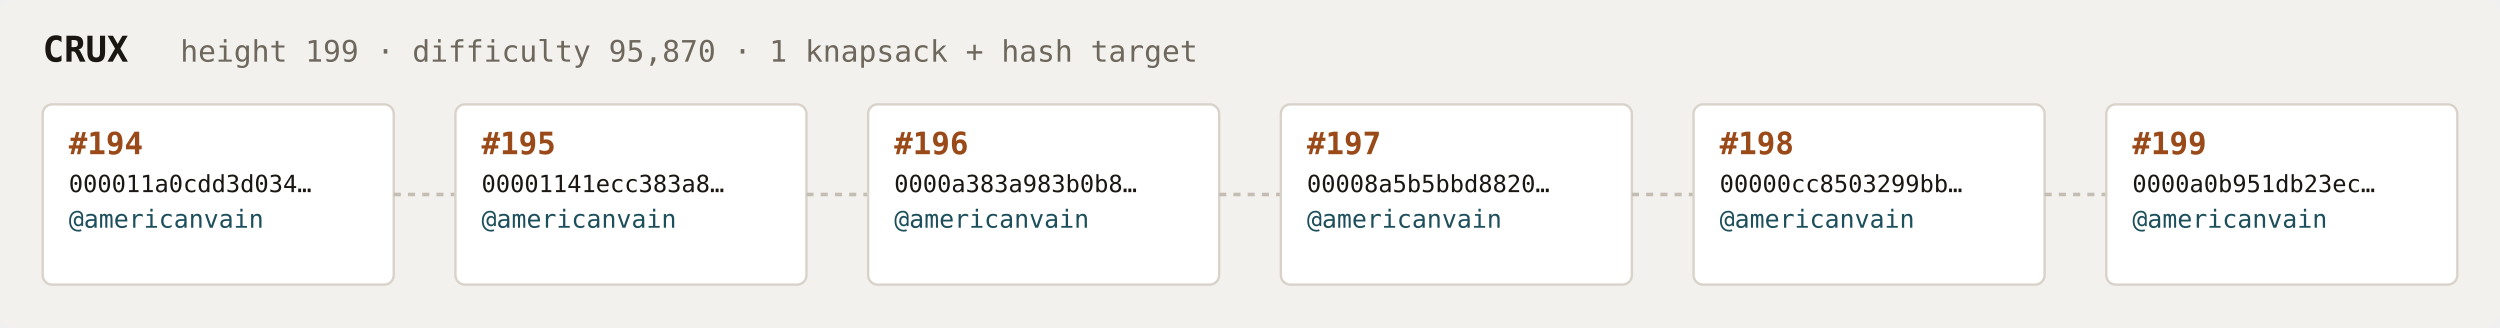
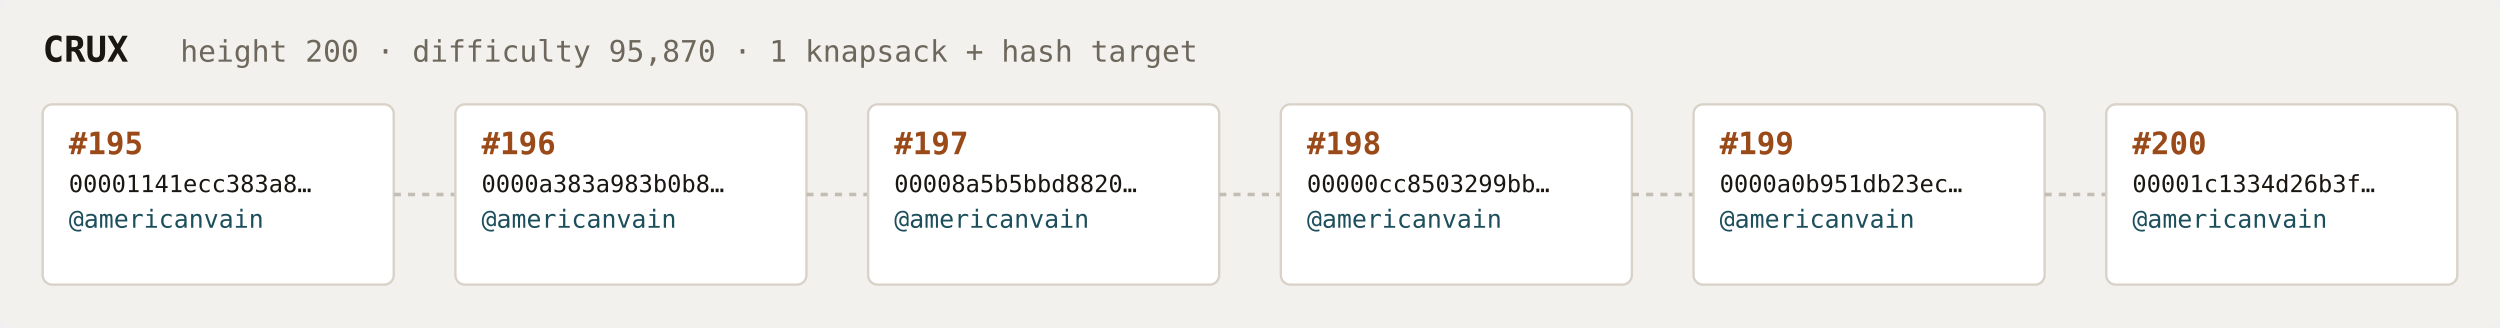
<svg xmlns="http://www.w3.org/2000/svg" width="1054" height="138" viewBox="0 0 1054 138" font-family="ui-monospace,SFMono-Regular,Menlo,monospace">
  <rect fill="#f3f1ee" width="1054" height="138" rx="6" />
  <text x="18" y="26" fill="#1a1612" font-size="15" font-weight="700">CRUX</text>
-   <text x="76" y="26" fill="#6e675c" font-size="12.5">height 199 · difficulty 95,870 · 1 knapsack + hash target</text>
+   <text x="76" y="26" fill="#6e675c" font-size="12.5">height 200 · difficulty 95,870 · 1 knapsack + hash target</text>
  <rect x="18" y="44" width="148" height="76" rx="4" fill="#ffffff" stroke="#d8d2c8" stroke-width="1" />
-   <text x="29" y="65" fill="#9a4a18" font-size="13" font-weight="700">#194</text>
-   <text x="29" y="81" fill="#1a1612" font-size="10">000011a0cdd3d034…</text>
+   <text x="29" y="65" fill="#9a4a18" font-size="13" font-weight="700">#195</text>
+   <text x="29" y="81" fill="#1a1612" font-size="10">00001141ecc383a8…</text>
  <text x="29" y="96" fill="#1c4f5b" font-size="10.5">@americanvain</text>
  <text x="29" y="110" fill="#6e675c" font-size="9" />
  <line x1="166" y1="82.0" x2="192" y2="82.0" stroke="#c4bdb3" stroke-width="1.5" stroke-dasharray="3 3" />
  <rect x="192" y="44" width="148" height="76" rx="4" fill="#ffffff" stroke="#d8d2c8" stroke-width="1" />
-   <text x="203" y="65" fill="#9a4a18" font-size="13" font-weight="700">#195</text>
-   <text x="203" y="81" fill="#1a1612" font-size="10">00001141ecc383a8…</text>
+   <text x="203" y="65" fill="#9a4a18" font-size="13" font-weight="700">#196</text>
+   <text x="203" y="81" fill="#1a1612" font-size="10">0000a383a983b0b8…</text>
  <text x="203" y="96" fill="#1c4f5b" font-size="10.5">@americanvain</text>
  <text x="203" y="110" fill="#6e675c" font-size="9" />
  <line x1="340" y1="82.0" x2="366" y2="82.0" stroke="#c4bdb3" stroke-width="1.5" stroke-dasharray="3 3" />
  <rect x="366" y="44" width="148" height="76" rx="4" fill="#ffffff" stroke="#d8d2c8" stroke-width="1" />
-   <text x="377" y="65" fill="#9a4a18" font-size="13" font-weight="700">#196</text>
-   <text x="377" y="81" fill="#1a1612" font-size="10">0000a383a983b0b8…</text>
+   <text x="377" y="65" fill="#9a4a18" font-size="13" font-weight="700">#197</text>
+   <text x="377" y="81" fill="#1a1612" font-size="10">00008a5b5bbd8820…</text>
  <text x="377" y="96" fill="#1c4f5b" font-size="10.5">@americanvain</text>
  <text x="377" y="110" fill="#6e675c" font-size="9" />
  <line x1="514" y1="82.0" x2="540" y2="82.0" stroke="#c4bdb3" stroke-width="1.5" stroke-dasharray="3 3" />
  <rect x="540" y="44" width="148" height="76" rx="4" fill="#ffffff" stroke="#d8d2c8" stroke-width="1" />
-   <text x="551" y="65" fill="#9a4a18" font-size="13" font-weight="700">#197</text>
-   <text x="551" y="81" fill="#1a1612" font-size="10">00008a5b5bbd8820…</text>
+   <text x="551" y="65" fill="#9a4a18" font-size="13" font-weight="700">#198</text>
+   <text x="551" y="81" fill="#1a1612" font-size="10">00000cc8503299bb…</text>
  <text x="551" y="96" fill="#1c4f5b" font-size="10.5">@americanvain</text>
  <text x="551" y="110" fill="#6e675c" font-size="9" />
  <line x1="688" y1="82.0" x2="714" y2="82.0" stroke="#c4bdb3" stroke-width="1.5" stroke-dasharray="3 3" />
  <rect x="714" y="44" width="148" height="76" rx="4" fill="#ffffff" stroke="#d8d2c8" stroke-width="1" />
-   <text x="725" y="65" fill="#9a4a18" font-size="13" font-weight="700">#198</text>
-   <text x="725" y="81" fill="#1a1612" font-size="10">00000cc8503299bb…</text>
+   <text x="725" y="65" fill="#9a4a18" font-size="13" font-weight="700">#199</text>
+   <text x="725" y="81" fill="#1a1612" font-size="10">0000a0b951db23ec…</text>
  <text x="725" y="96" fill="#1c4f5b" font-size="10.5">@americanvain</text>
  <text x="725" y="110" fill="#6e675c" font-size="9" />
  <line x1="862" y1="82.0" x2="888" y2="82.0" stroke="#c4bdb3" stroke-width="1.5" stroke-dasharray="3 3" />
  <rect x="888" y="44" width="148" height="76" rx="4" fill="#ffffff" stroke="#d8d2c8" stroke-width="1" />
-   <text x="899" y="65" fill="#9a4a18" font-size="13" font-weight="700">#199</text>
-   <text x="899" y="81" fill="#1a1612" font-size="10">0000a0b951db23ec…</text>
+   <text x="899" y="65" fill="#9a4a18" font-size="13" font-weight="700">#200</text>
+   <text x="899" y="81" fill="#1a1612" font-size="10">00001c1334d26b3f…</text>
  <text x="899" y="96" fill="#1c4f5b" font-size="10.5">@americanvain</text>
  <text x="899" y="110" fill="#6e675c" font-size="9" />
</svg>
